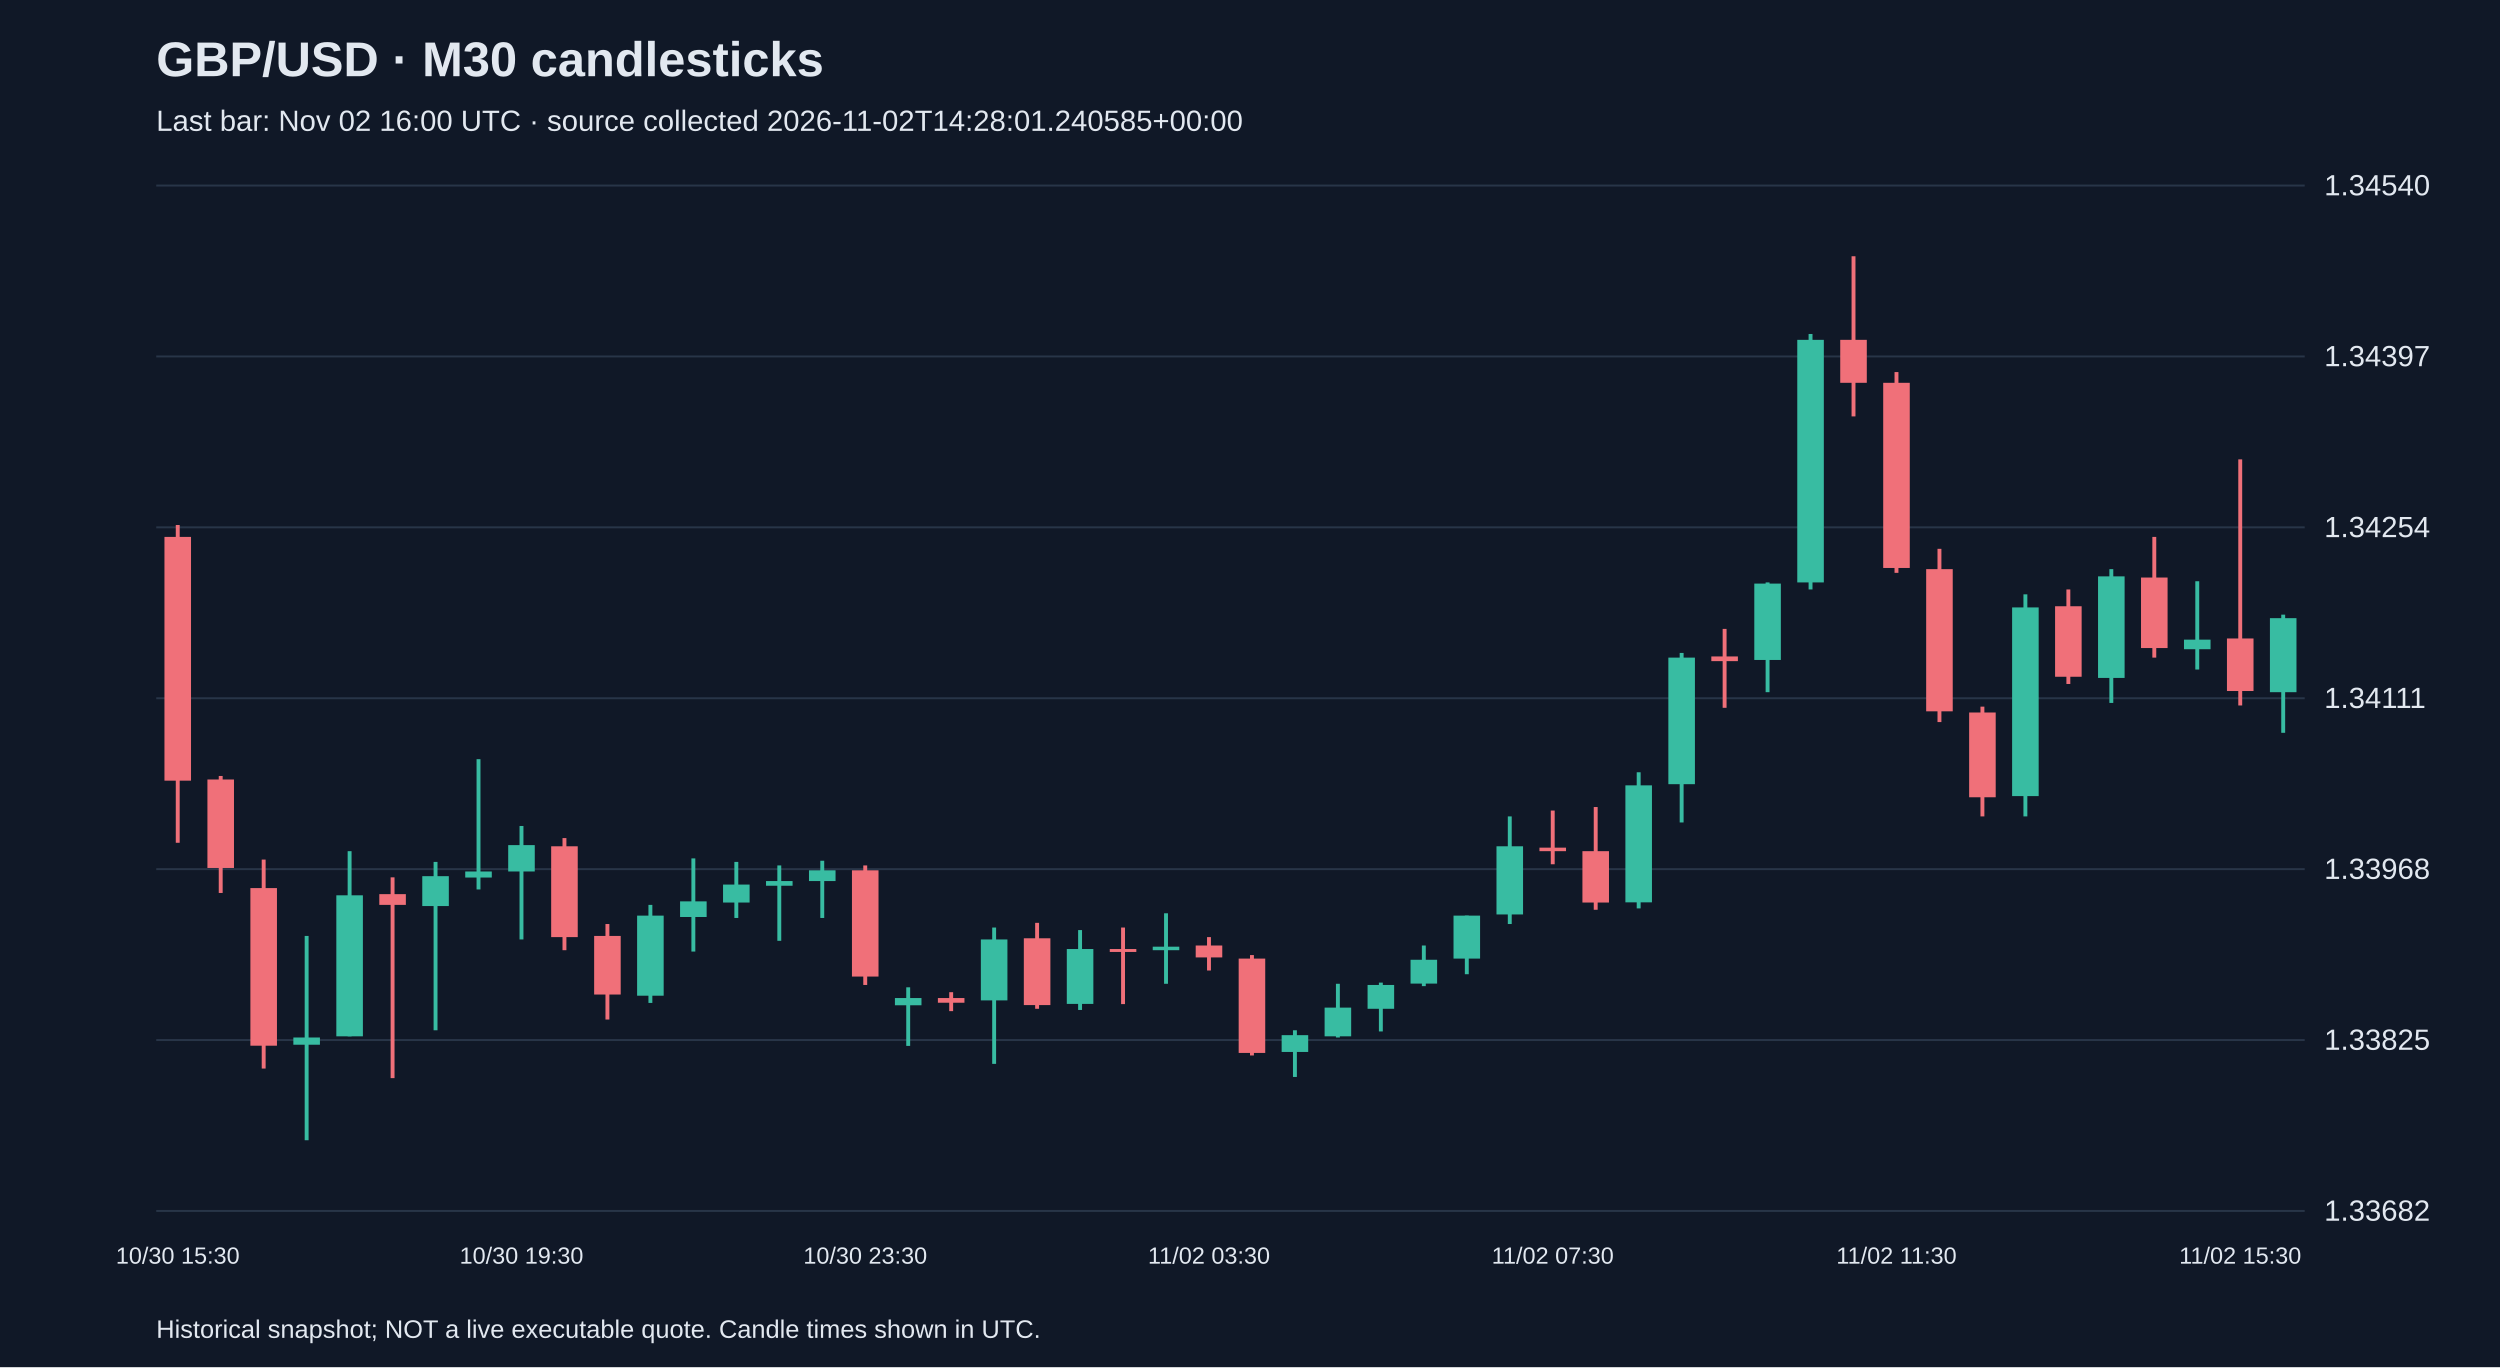
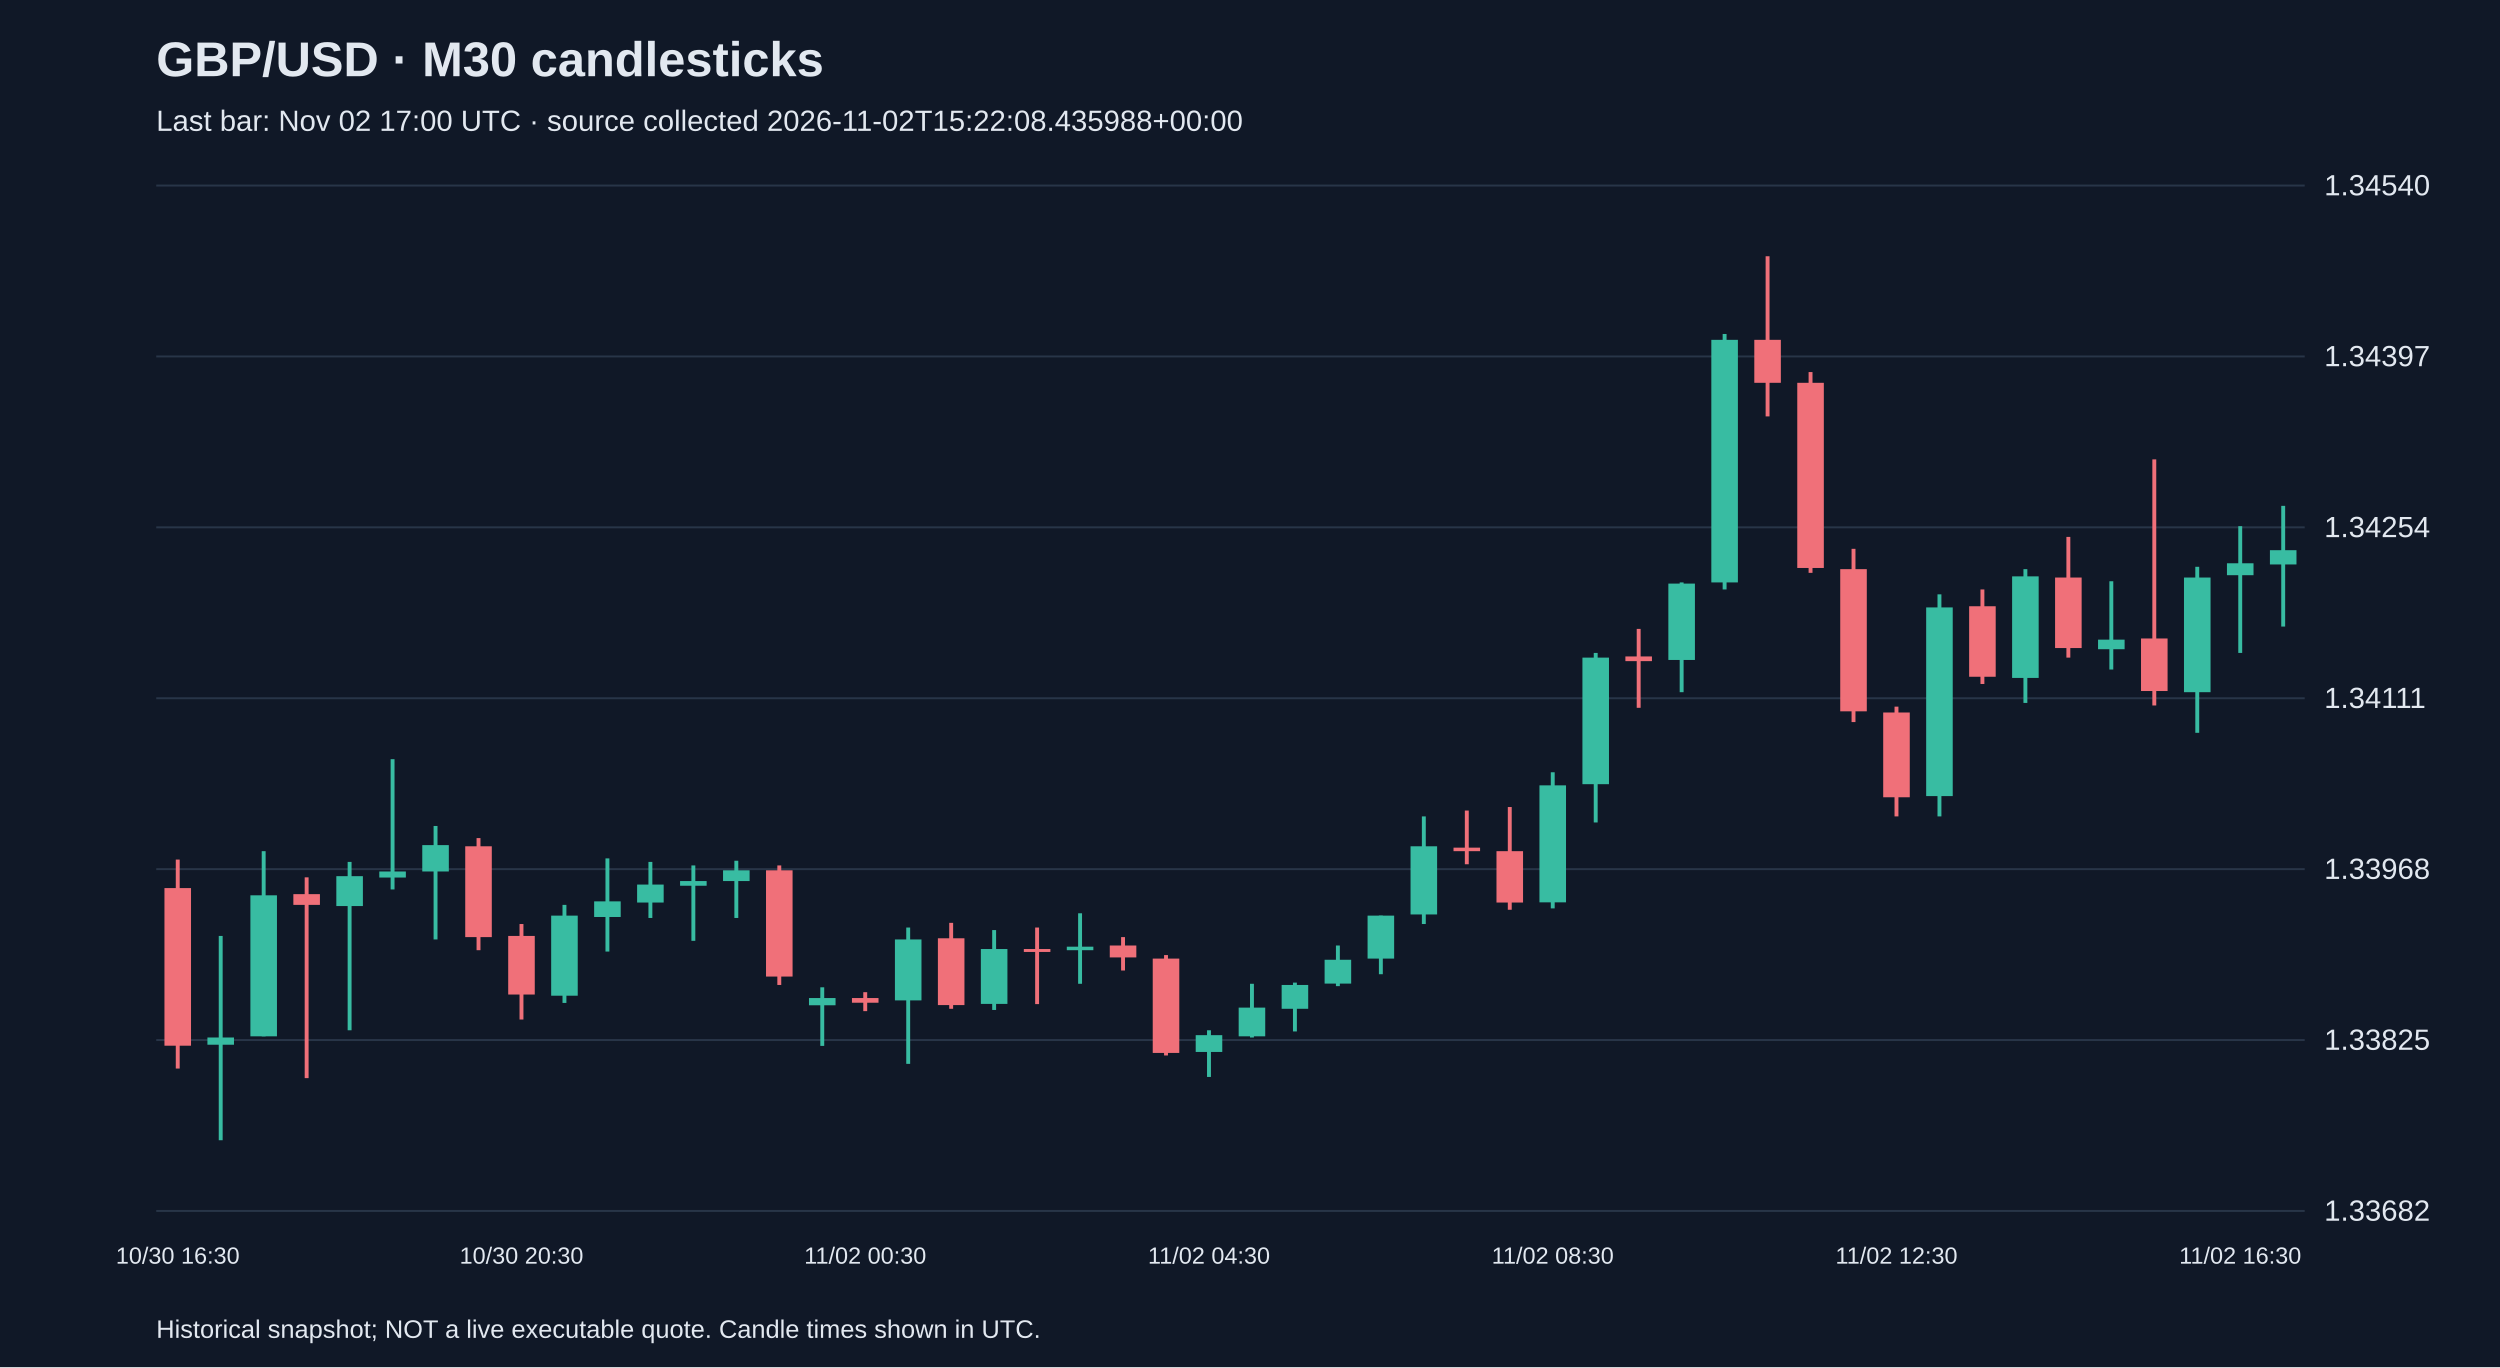
<svg xmlns="http://www.w3.org/2000/svg" viewBox="0 0 1280 700">
  <rect width="100%" height="100%" fill="#101827" />
  <style>text{font-family:Arial,sans-serif;fill:#e2e8f0}</style>
  <text x="80" y="39" font-size="25" font-weight="bold">GBP/USD · M30 candlesticks</text>
-   <text x="80" y="67" font-size="15" fill="#a6b1c5">Last bar: Nov 02 16:00 UTC · source collected 2026-11-02T14:28:01.240585+00:00</text>
+   <text x="80" y="67" font-size="15" fill="#a6b1c5">Last bar: Nov 02 17:00 UTC · source collected 2026-11-02T15:22:08.435988+00:00</text>
  <line x1="80" y1="620.0" x2="1180" y2="620.0" stroke="#283548" />
  <text x="1190" y="625.0" font-size="15">1.33682</text>
  <line x1="80" y1="532.5" x2="1180" y2="532.5" stroke="#283548" />
  <text x="1190" y="537.5" font-size="15">1.33825</text>
  <line x1="80" y1="445.0" x2="1180" y2="445.0" stroke="#283548" />
  <text x="1190" y="450.0" font-size="15">1.33968</text>
  <line x1="80" y1="357.5" x2="1180" y2="357.5" stroke="#283548" />
  <text x="1190" y="362.5" font-size="15">1.34111</text>
  <line x1="80" y1="270.0" x2="1180" y2="270.0" stroke="#283548" />
  <text x="1190" y="275.0" font-size="15">1.34254</text>
  <line x1="80" y1="182.5" x2="1180" y2="182.5" stroke="#283548" />
  <text x="1190" y="187.5" font-size="15">1.34397</text>
  <line x1="80" y1="95.0" x2="1180" y2="95.0" stroke="#283548" />
  <text x="1190" y="100.0" font-size="15">1.34540</text>
-   <line x1="91.0" y1="268.8" x2="91.0" y2="431.5" stroke="#f07079" stroke-width="2" />
-   <rect x="84.2" y="274.9" width="13.6" height="124.8" fill="#f07079" />
-   <text x="91.0" y="647" text-anchor="middle" font-size="12">10/30 15:30</text>
-   <line x1="113.0" y1="397.3" x2="113.0" y2="457.2" stroke="#f07079" stroke-width="2" />
-   <rect x="106.2" y="399.1" width="13.6" height="45.3" fill="#f07079" />
-   <line x1="135.0" y1="440.1" x2="135.0" y2="547.1" stroke="#f07079" stroke-width="2" />
-   <rect x="128.2" y="454.7" width="13.6" height="80.7" fill="#f07079" />
-   <line x1="157.0" y1="479.2" x2="157.0" y2="583.8" stroke="#38bca2" stroke-width="2" />
-   <rect x="150.2" y="531.2" width="13.6" height="3.7" fill="#38bca2" />
-   <line x1="179.0" y1="435.8" x2="179.0" y2="530.6" stroke="#38bca2" stroke-width="2" />
-   <rect x="172.2" y="458.4" width="13.6" height="72.2" fill="#38bca2" />
-   <line x1="201.0" y1="449.2" x2="201.0" y2="552.0" stroke="#f07079" stroke-width="2" />
-   <rect x="194.2" y="457.8" width="13.6" height="5.5" fill="#f07079" />
-   <line x1="223.0" y1="441.3" x2="223.0" y2="527.5" stroke="#38bca2" stroke-width="2" />
-   <rect x="216.2" y="448.6" width="13.6" height="15.3" fill="#38bca2" />
-   <line x1="245.0" y1="388.7" x2="245.0" y2="455.4" stroke="#38bca2" stroke-width="2" />
-   <rect x="238.2" y="446.2" width="13.6" height="3.1" fill="#38bca2" />
-   <line x1="267.0" y1="422.9" x2="267.0" y2="481.0" stroke="#38bca2" stroke-width="2" />
-   <rect x="260.2" y="432.7" width="13.6" height="13.5" fill="#38bca2" />
-   <text x="267.0" y="647" text-anchor="middle" font-size="12">10/30 19:30</text>
-   <line x1="289.0" y1="429.1" x2="289.0" y2="486.5" stroke="#f07079" stroke-width="2" />
-   <rect x="282.2" y="433.3" width="13.6" height="46.5" fill="#f07079" />
-   <line x1="311.0" y1="473.1" x2="311.0" y2="522.0" stroke="#f07079" stroke-width="2" />
-   <rect x="304.2" y="479.2" width="13.6" height="30.0" fill="#f07079" />
-   <line x1="333.0" y1="463.3" x2="333.0" y2="513.5" stroke="#38bca2" stroke-width="2" />
-   <rect x="326.2" y="468.8" width="13.6" height="41.0" fill="#38bca2" />
-   <line x1="355.0" y1="439.5" x2="355.0" y2="487.2" stroke="#38bca2" stroke-width="2" />
-   <rect x="348.2" y="461.5" width="13.6" height="8.0" fill="#38bca2" />
-   <line x1="377.0" y1="441.3" x2="377.0" y2="470.0" stroke="#38bca2" stroke-width="2" />
-   <rect x="370.2" y="452.9" width="13.6" height="9.2" fill="#38bca2" />
-   <line x1="399.0" y1="443.1" x2="399.0" y2="481.7" stroke="#38bca2" stroke-width="2" />
-   <rect x="392.2" y="451.1" width="13.6" height="2.4" fill="#38bca2" />
-   <line x1="421.0" y1="440.7" x2="421.0" y2="470.0" stroke="#38bca2" stroke-width="2" />
-   <rect x="414.2" y="445.6" width="13.6" height="5.5" fill="#38bca2" />
-   <line x1="443.0" y1="443.1" x2="443.0" y2="504.3" stroke="#f07079" stroke-width="2" />
-   <rect x="436.2" y="445.6" width="13.6" height="54.4" fill="#f07079" />
-   <text x="443.0" y="647" text-anchor="middle" font-size="12">10/30 23:30</text>
-   <line x1="465.0" y1="505.5" x2="465.0" y2="535.5" stroke="#38bca2" stroke-width="2" />
-   <rect x="458.2" y="511.0" width="13.6" height="3.7" fill="#38bca2" />
-   <line x1="487.0" y1="508.0" x2="487.0" y2="517.7" stroke="#f07079" stroke-width="2" />
-   <rect x="480.2" y="511.0" width="13.6" height="2.4" fill="#f07079" />
-   <line x1="509.0" y1="474.9" x2="509.0" y2="544.7" stroke="#38bca2" stroke-width="2" />
-   <rect x="502.2" y="481.0" width="13.6" height="31.2" fill="#38bca2" />
-   <line x1="531.0" y1="472.5" x2="531.0" y2="516.5" stroke="#f07079" stroke-width="2" />
-   <rect x="524.2" y="480.4" width="13.6" height="34.2" fill="#f07079" />
-   <line x1="553.0" y1="476.2" x2="553.0" y2="517.1" stroke="#38bca2" stroke-width="2" />
-   <rect x="546.2" y="485.9" width="13.6" height="28.1" fill="#38bca2" />
-   <line x1="575.0" y1="474.9" x2="575.0" y2="514.1" stroke="#f07079" stroke-width="2" />
-   <rect x="568.2" y="485.9" width="13.6" height="1.5" fill="#f07079" />
-   <line x1="597.0" y1="467.6" x2="597.0" y2="503.7" stroke="#38bca2" stroke-width="2" />
-   <rect x="590.2" y="484.7" width="13.6" height="1.8" fill="#38bca2" />
-   <line x1="619.0" y1="479.8" x2="619.0" y2="496.9" stroke="#f07079" stroke-width="2" />
-   <rect x="612.2" y="484.1" width="13.6" height="6.1" fill="#f07079" />
-   <text x="619.0" y="647" text-anchor="middle" font-size="12">11/02 03:30</text>
-   <line x1="641.0" y1="489.0" x2="641.0" y2="540.4" stroke="#f07079" stroke-width="2" />
-   <rect x="634.2" y="490.8" width="13.6" height="48.3" fill="#f07079" />
-   <line x1="663.0" y1="527.5" x2="663.0" y2="551.4" stroke="#38bca2" stroke-width="2" />
-   <rect x="656.2" y="530.0" width="13.6" height="8.6" fill="#38bca2" />
-   <line x1="685.0" y1="503.7" x2="685.0" y2="531.2" stroke="#38bca2" stroke-width="2" />
-   <rect x="678.2" y="515.9" width="13.6" height="14.7" fill="#38bca2" />
-   <line x1="707.0" y1="503.1" x2="707.0" y2="528.1" stroke="#38bca2" stroke-width="2" />
-   <rect x="700.2" y="504.3" width="13.6" height="12.2" fill="#38bca2" />
-   <line x1="729.0" y1="484.1" x2="729.0" y2="504.9" stroke="#38bca2" stroke-width="2" />
-   <rect x="722.2" y="491.4" width="13.6" height="12.2" fill="#38bca2" />
-   <line x1="751.0" y1="468.8" x2="751.0" y2="498.8" stroke="#38bca2" stroke-width="2" />
-   <rect x="744.2" y="468.8" width="13.6" height="22.0" fill="#38bca2" />
-   <line x1="773.0" y1="418.0" x2="773.0" y2="473.1" stroke="#38bca2" stroke-width="2" />
-   <rect x="766.2" y="433.3" width="13.6" height="34.9" fill="#38bca2" />
-   <line x1="795.0" y1="415.0" x2="795.0" y2="442.5" stroke="#f07079" stroke-width="2" />
-   <rect x="788.2" y="434.0" width="13.6" height="1.8" fill="#f07079" />
-   <text x="795.0" y="647" text-anchor="middle" font-size="12">11/02 07:30</text>
-   <line x1="817.0" y1="413.2" x2="817.0" y2="465.8" stroke="#f07079" stroke-width="2" />
-   <rect x="810.2" y="435.8" width="13.6" height="26.3" fill="#f07079" />
-   <line x1="839.0" y1="395.4" x2="839.0" y2="465.1" stroke="#38bca2" stroke-width="2" />
-   <rect x="832.2" y="402.1" width="13.6" height="59.9" fill="#38bca2" />
-   <line x1="861.0" y1="334.3" x2="861.0" y2="421.1" stroke="#38bca2" stroke-width="2" />
-   <rect x="854.2" y="336.7" width="13.6" height="64.8" fill="#38bca2" />
-   <line x1="883.0" y1="322.0" x2="883.0" y2="362.4" stroke="#f07079" stroke-width="2" />
-   <rect x="876.2" y="336.1" width="13.6" height="2.4" fill="#f07079" />
-   <line x1="905.0" y1="298.2" x2="905.0" y2="354.4" stroke="#38bca2" stroke-width="2" />
-   <rect x="898.2" y="298.8" width="13.6" height="39.1" fill="#38bca2" />
-   <line x1="927.0" y1="171.0" x2="927.0" y2="301.8" stroke="#38bca2" stroke-width="2" />
-   <rect x="920.2" y="174.0" width="13.6" height="124.2" fill="#38bca2" />
-   <line x1="949.0" y1="131.2" x2="949.0" y2="213.2" stroke="#f07079" stroke-width="2" />
-   <rect x="942.2" y="174.0" width="13.6" height="22.0" fill="#f07079" />
-   <line x1="971.0" y1="190.5" x2="971.0" y2="293.3" stroke="#f07079" stroke-width="2" />
-   <rect x="964.2" y="196.0" width="13.6" height="94.8" fill="#f07079" />
-   <text x="971.0" y="647" text-anchor="middle" font-size="12">11/02 11:30</text>
-   <line x1="993.0" y1="281.0" x2="993.0" y2="369.7" stroke="#f07079" stroke-width="2" />
-   <rect x="986.2" y="291.4" width="13.6" height="72.8" fill="#f07079" />
-   <line x1="1015.0" y1="361.8" x2="1015.0" y2="418.0" stroke="#f07079" stroke-width="2" />
-   <rect x="1008.2" y="364.8" width="13.6" height="43.4" fill="#f07079" />
-   <line x1="1037.0" y1="304.3" x2="1037.0" y2="418.0" stroke="#38bca2" stroke-width="2" />
-   <rect x="1030.2" y="311.0" width="13.6" height="96.6" fill="#38bca2" />
-   <line x1="1059.0" y1="301.8" x2="1059.0" y2="350.2" stroke="#f07079" stroke-width="2" />
-   <rect x="1052.2" y="310.4" width="13.6" height="36.1" fill="#f07079" />
-   <line x1="1081.0" y1="291.4" x2="1081.0" y2="359.9" stroke="#38bca2" stroke-width="2" />
-   <rect x="1074.2" y="295.1" width="13.6" height="52.0" fill="#38bca2" />
-   <line x1="1103.0" y1="274.9" x2="1103.0" y2="336.7" stroke="#f07079" stroke-width="2" />
-   <rect x="1096.2" y="295.7" width="13.6" height="36.1" fill="#f07079" />
-   <line x1="1125.0" y1="297.6" x2="1125.0" y2="342.8" stroke="#38bca2" stroke-width="2" />
-   <rect x="1118.2" y="327.5" width="13.6" height="4.9" fill="#38bca2" />
-   <line x1="1147.0" y1="235.2" x2="1147.0" y2="361.2" stroke="#f07079" stroke-width="2" />
-   <rect x="1140.2" y="326.9" width="13.6" height="26.9" fill="#f07079" />
-   <text x="1147.0" y="647" text-anchor="middle" font-size="12">11/02 15:30</text>
-   <line x1="1169.0" y1="314.7" x2="1169.0" y2="375.2" stroke="#38bca2" stroke-width="2" />
-   <rect x="1162.2" y="316.5" width="13.6" height="37.9" fill="#38bca2" />
+   <line x1="91.0" y1="440.1" x2="91.0" y2="547.1" stroke="#f07079" stroke-width="2" />
+   <rect x="84.2" y="454.7" width="13.6" height="80.7" fill="#f07079" />
+   <text x="91.0" y="647" text-anchor="middle" font-size="12">10/30 16:30</text>
+   <line x1="113.0" y1="479.2" x2="113.0" y2="583.8" stroke="#38bca2" stroke-width="2" />
+   <rect x="106.2" y="531.2" width="13.6" height="3.7" fill="#38bca2" />
+   <line x1="135.0" y1="435.8" x2="135.0" y2="530.6" stroke="#38bca2" stroke-width="2" />
+   <rect x="128.2" y="458.4" width="13.6" height="72.2" fill="#38bca2" />
+   <line x1="157.0" y1="449.2" x2="157.0" y2="552.0" stroke="#f07079" stroke-width="2" />
+   <rect x="150.2" y="457.8" width="13.6" height="5.5" fill="#f07079" />
+   <line x1="179.0" y1="441.3" x2="179.0" y2="527.5" stroke="#38bca2" stroke-width="2" />
+   <rect x="172.2" y="448.6" width="13.6" height="15.3" fill="#38bca2" />
+   <line x1="201.0" y1="388.7" x2="201.0" y2="455.4" stroke="#38bca2" stroke-width="2" />
+   <rect x="194.2" y="446.2" width="13.6" height="3.1" fill="#38bca2" />
+   <line x1="223.0" y1="422.9" x2="223.0" y2="481.0" stroke="#38bca2" stroke-width="2" />
+   <rect x="216.2" y="432.7" width="13.6" height="13.5" fill="#38bca2" />
+   <line x1="245.0" y1="429.1" x2="245.0" y2="486.5" stroke="#f07079" stroke-width="2" />
+   <rect x="238.2" y="433.3" width="13.6" height="46.5" fill="#f07079" />
+   <line x1="267.0" y1="473.1" x2="267.0" y2="522.0" stroke="#f07079" stroke-width="2" />
+   <rect x="260.2" y="479.2" width="13.6" height="30.0" fill="#f07079" />
+   <text x="267.0" y="647" text-anchor="middle" font-size="12">10/30 20:30</text>
+   <line x1="289.0" y1="463.3" x2="289.0" y2="513.5" stroke="#38bca2" stroke-width="2" />
+   <rect x="282.2" y="468.8" width="13.6" height="41.0" fill="#38bca2" />
+   <line x1="311.0" y1="439.5" x2="311.0" y2="487.2" stroke="#38bca2" stroke-width="2" />
+   <rect x="304.2" y="461.5" width="13.6" height="8.0" fill="#38bca2" />
+   <line x1="333.0" y1="441.3" x2="333.0" y2="470.0" stroke="#38bca2" stroke-width="2" />
+   <rect x="326.2" y="452.9" width="13.6" height="9.2" fill="#38bca2" />
+   <line x1="355.0" y1="443.1" x2="355.0" y2="481.7" stroke="#38bca2" stroke-width="2" />
+   <rect x="348.2" y="451.1" width="13.6" height="2.4" fill="#38bca2" />
+   <line x1="377.0" y1="440.7" x2="377.0" y2="470.0" stroke="#38bca2" stroke-width="2" />
+   <rect x="370.2" y="445.6" width="13.6" height="5.5" fill="#38bca2" />
+   <line x1="399.0" y1="443.1" x2="399.0" y2="504.3" stroke="#f07079" stroke-width="2" />
+   <rect x="392.2" y="445.6" width="13.6" height="54.4" fill="#f07079" />
+   <line x1="421.0" y1="505.5" x2="421.0" y2="535.5" stroke="#38bca2" stroke-width="2" />
+   <rect x="414.2" y="511.0" width="13.6" height="3.7" fill="#38bca2" />
+   <line x1="443.0" y1="508.0" x2="443.0" y2="517.7" stroke="#f07079" stroke-width="2" />
+   <rect x="436.2" y="511.0" width="13.6" height="2.4" fill="#f07079" />
+   <text x="443.0" y="647" text-anchor="middle" font-size="12">11/02 00:30</text>
+   <line x1="465.0" y1="474.9" x2="465.0" y2="544.7" stroke="#38bca2" stroke-width="2" />
+   <rect x="458.2" y="481.0" width="13.6" height="31.2" fill="#38bca2" />
+   <line x1="487.0" y1="472.5" x2="487.0" y2="516.5" stroke="#f07079" stroke-width="2" />
+   <rect x="480.2" y="480.4" width="13.6" height="34.2" fill="#f07079" />
+   <line x1="509.0" y1="476.2" x2="509.0" y2="517.1" stroke="#38bca2" stroke-width="2" />
+   <rect x="502.2" y="485.9" width="13.6" height="28.1" fill="#38bca2" />
+   <line x1="531.0" y1="474.9" x2="531.0" y2="514.1" stroke="#f07079" stroke-width="2" />
+   <rect x="524.2" y="485.9" width="13.6" height="1.5" fill="#f07079" />
+   <line x1="553.0" y1="467.6" x2="553.0" y2="503.7" stroke="#38bca2" stroke-width="2" />
+   <rect x="546.2" y="484.7" width="13.6" height="1.8" fill="#38bca2" />
+   <line x1="575.0" y1="479.8" x2="575.0" y2="496.9" stroke="#f07079" stroke-width="2" />
+   <rect x="568.2" y="484.1" width="13.6" height="6.1" fill="#f07079" />
+   <line x1="597.0" y1="489.0" x2="597.0" y2="540.4" stroke="#f07079" stroke-width="2" />
+   <rect x="590.2" y="490.8" width="13.6" height="48.3" fill="#f07079" />
+   <line x1="619.0" y1="527.5" x2="619.0" y2="551.4" stroke="#38bca2" stroke-width="2" />
+   <rect x="612.2" y="530.0" width="13.6" height="8.6" fill="#38bca2" />
+   <text x="619.0" y="647" text-anchor="middle" font-size="12">11/02 04:30</text>
+   <line x1="641.0" y1="503.7" x2="641.0" y2="531.2" stroke="#38bca2" stroke-width="2" />
+   <rect x="634.2" y="515.9" width="13.6" height="14.7" fill="#38bca2" />
+   <line x1="663.0" y1="503.1" x2="663.0" y2="528.1" stroke="#38bca2" stroke-width="2" />
+   <rect x="656.2" y="504.3" width="13.6" height="12.2" fill="#38bca2" />
+   <line x1="685.0" y1="484.1" x2="685.0" y2="504.9" stroke="#38bca2" stroke-width="2" />
+   <rect x="678.2" y="491.4" width="13.6" height="12.2" fill="#38bca2" />
+   <line x1="707.0" y1="468.8" x2="707.0" y2="498.8" stroke="#38bca2" stroke-width="2" />
+   <rect x="700.2" y="468.8" width="13.6" height="22.0" fill="#38bca2" />
+   <line x1="729.0" y1="418.0" x2="729.0" y2="473.1" stroke="#38bca2" stroke-width="2" />
+   <rect x="722.2" y="433.3" width="13.6" height="34.9" fill="#38bca2" />
+   <line x1="751.0" y1="415.0" x2="751.0" y2="442.5" stroke="#f07079" stroke-width="2" />
+   <rect x="744.2" y="434.0" width="13.6" height="1.8" fill="#f07079" />
+   <line x1="773.0" y1="413.2" x2="773.0" y2="465.8" stroke="#f07079" stroke-width="2" />
+   <rect x="766.2" y="435.8" width="13.6" height="26.3" fill="#f07079" />
+   <line x1="795.0" y1="395.4" x2="795.0" y2="465.1" stroke="#38bca2" stroke-width="2" />
+   <rect x="788.2" y="402.1" width="13.6" height="59.9" fill="#38bca2" />
+   <text x="795.0" y="647" text-anchor="middle" font-size="12">11/02 08:30</text>
+   <line x1="817.0" y1="334.3" x2="817.0" y2="421.1" stroke="#38bca2" stroke-width="2" />
+   <rect x="810.2" y="336.7" width="13.6" height="64.8" fill="#38bca2" />
+   <line x1="839.0" y1="322.0" x2="839.0" y2="362.4" stroke="#f07079" stroke-width="2" />
+   <rect x="832.2" y="336.1" width="13.6" height="2.4" fill="#f07079" />
+   <line x1="861.0" y1="298.2" x2="861.0" y2="354.4" stroke="#38bca2" stroke-width="2" />
+   <rect x="854.2" y="298.8" width="13.6" height="39.1" fill="#38bca2" />
+   <line x1="883.0" y1="171.0" x2="883.0" y2="301.8" stroke="#38bca2" stroke-width="2" />
+   <rect x="876.2" y="174.0" width="13.6" height="124.2" fill="#38bca2" />
+   <line x1="905.0" y1="131.2" x2="905.0" y2="213.2" stroke="#f07079" stroke-width="2" />
+   <rect x="898.2" y="174.0" width="13.6" height="22.0" fill="#f07079" />
+   <line x1="927.0" y1="190.5" x2="927.0" y2="293.3" stroke="#f07079" stroke-width="2" />
+   <rect x="920.2" y="196.0" width="13.6" height="94.8" fill="#f07079" />
+   <line x1="949.0" y1="281.0" x2="949.0" y2="369.7" stroke="#f07079" stroke-width="2" />
+   <rect x="942.2" y="291.4" width="13.6" height="72.8" fill="#f07079" />
+   <line x1="971.0" y1="361.8" x2="971.0" y2="418.0" stroke="#f07079" stroke-width="2" />
+   <rect x="964.2" y="364.8" width="13.6" height="43.4" fill="#f07079" />
+   <text x="971.0" y="647" text-anchor="middle" font-size="12">11/02 12:30</text>
+   <line x1="993.0" y1="304.3" x2="993.0" y2="418.0" stroke="#38bca2" stroke-width="2" />
+   <rect x="986.2" y="311.0" width="13.6" height="96.6" fill="#38bca2" />
+   <line x1="1015.0" y1="301.8" x2="1015.0" y2="350.2" stroke="#f07079" stroke-width="2" />
+   <rect x="1008.2" y="310.4" width="13.6" height="36.1" fill="#f07079" />
+   <line x1="1037.0" y1="291.4" x2="1037.0" y2="359.9" stroke="#38bca2" stroke-width="2" />
+   <rect x="1030.2" y="295.1" width="13.6" height="52.0" fill="#38bca2" />
+   <line x1="1059.0" y1="274.9" x2="1059.0" y2="336.7" stroke="#f07079" stroke-width="2" />
+   <rect x="1052.2" y="295.7" width="13.6" height="36.1" fill="#f07079" />
+   <line x1="1081.0" y1="297.6" x2="1081.0" y2="342.8" stroke="#38bca2" stroke-width="2" />
+   <rect x="1074.2" y="327.5" width="13.6" height="4.9" fill="#38bca2" />
+   <line x1="1103.0" y1="235.2" x2="1103.0" y2="361.2" stroke="#f07079" stroke-width="2" />
+   <rect x="1096.2" y="326.9" width="13.6" height="26.9" fill="#f07079" />
+   <line x1="1125.0" y1="290.2" x2="1125.0" y2="375.2" stroke="#38bca2" stroke-width="2" />
+   <rect x="1118.2" y="295.7" width="13.6" height="58.7" fill="#38bca2" />
+   <line x1="1147.0" y1="269.4" x2="1147.0" y2="334.3" stroke="#38bca2" stroke-width="2" />
+   <rect x="1140.2" y="288.4" width="13.6" height="6.1" fill="#38bca2" />
+   <text x="1147.0" y="647" text-anchor="middle" font-size="12">11/02 16:30</text>
+   <line x1="1169.0" y1="259.0" x2="1169.0" y2="320.8" stroke="#38bca2" stroke-width="2" />
+   <rect x="1162.2" y="281.7" width="13.6" height="7.3" fill="#38bca2" />
  <text x="80" y="685" font-size="13">Historical snapshot; NOT a live executable quote. Candle times shown in UTC.</text>
</svg>
